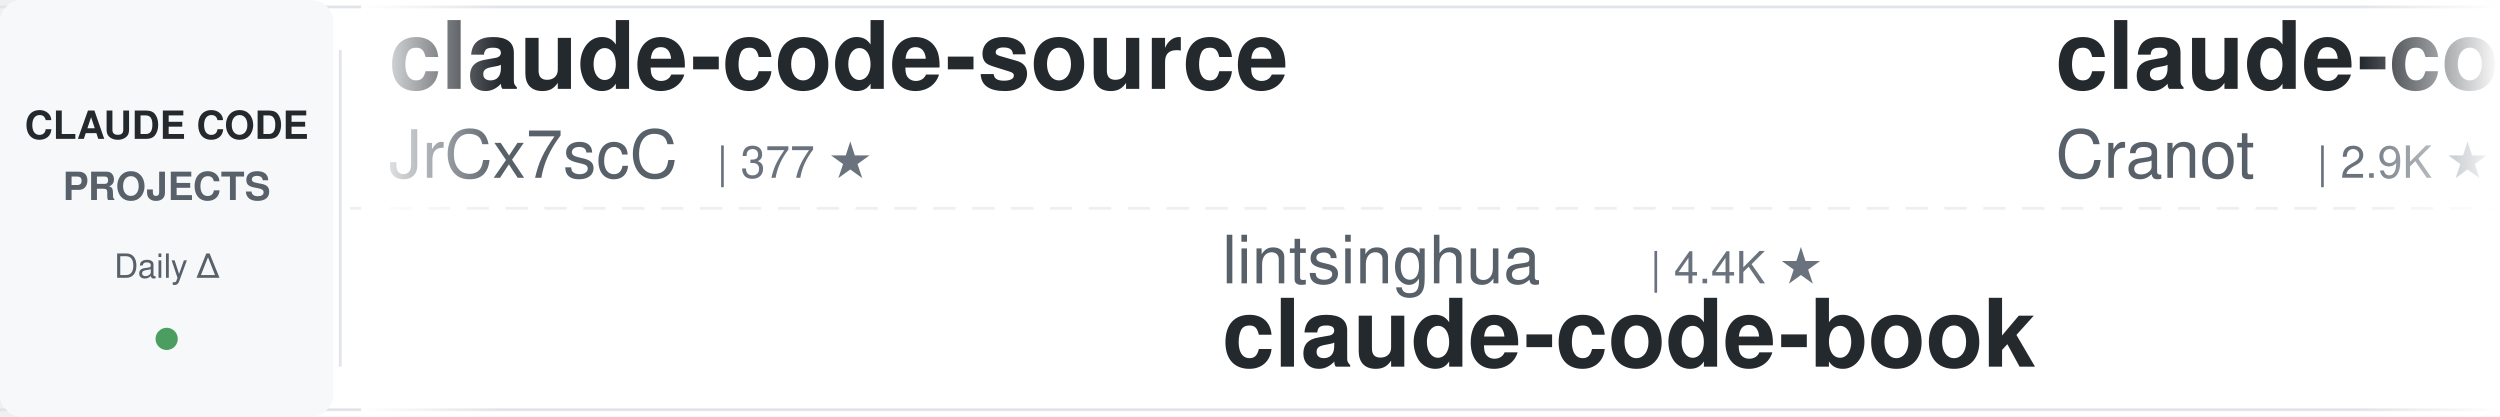
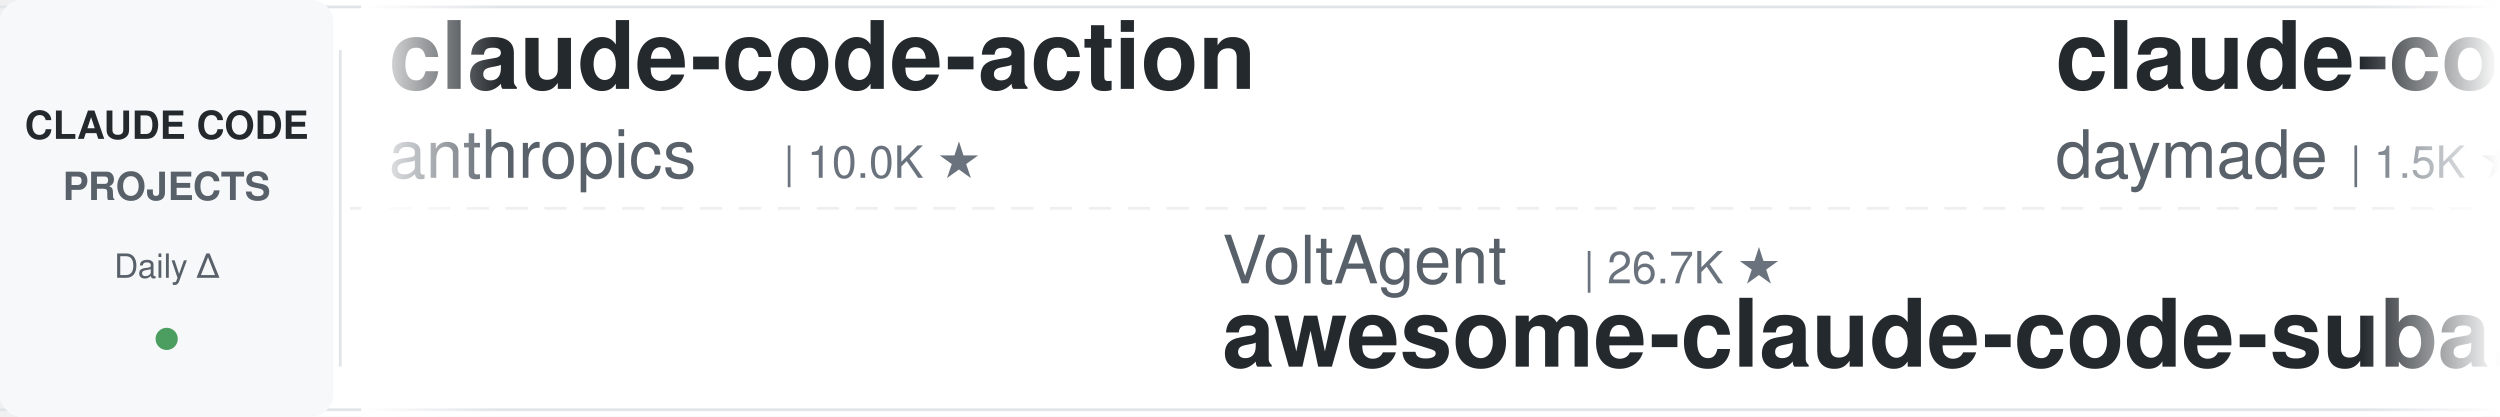
<svg xmlns="http://www.w3.org/2000/svg" width="900" height="150">
  <defs>
    <linearGradient id="leftFade" x1="0%" y1="0%" x2="100%" y2="0%">
      <stop offset="0%" style="stop-color:#ffffff;stop-opacity:1" />
      <stop offset="100%" style="stop-color:#ffffff;stop-opacity:0" />
    </linearGradient>
    <linearGradient id="rightFade" x1="0%" y1="0%" x2="100%" y2="0%">
      <stop offset="0%" style="stop-color:#ffffff;stop-opacity:0" />
      <stop offset="100%" style="stop-color:#ffffff;stop-opacity:1" />
    </linearGradient>
  </defs>
  <rect width="900" height="150" fill="#ffffff" rx="8" />
  <rect x="0" y="2" width="900" height="1" fill="#e1e4e8" />
  <rect x="0" y="147" width="900" height="1" fill="#e1e4e8" />
  <line x1="0" y1="75" x2="900" y2="75" stroke="#e1e4e8" stroke-width="1" stroke-dasharray="8 6" opacity="0.6" />
  <rect x="0" y="0" width="120" height="150" fill="#f6f8fa" rx="8" />
  <text x="60" y="50" font-family="-apple-system, BlinkMacSystemFont, 'Segoe UI', Helvetica, Arial, sans-serif" font-size="14" font-weight="600" fill="#24292e" text-anchor="middle">CLAUDE CODE</text>
  <text x="60" y="72" font-family="-apple-system, BlinkMacSystemFont, 'Segoe UI', Helvetica, Arial, sans-serif" font-size="14" font-weight="600" fill="#586069" text-anchor="middle">PROJECTS</text>
  <text x="60" y="100" font-family="-apple-system, BlinkMacSystemFont, 'Segoe UI', Helvetica, Arial, sans-serif" font-size="12" font-weight="500" fill="#586069" text-anchor="middle">Daily Δ</text>
  <circle cx="60" cy="122" r="4" fill="#22863a" opacity="0.8" />
  <rect x="122" y="18" width="1" height="114" fill="#e1e4e8" />
  <clipPath id="tickerClip">
    <rect x="130" y="0" width="770" height="150" />
  </clipPath>
  <g clip-path="url(#tickerClip)">
    <g id="tickerItems">
      <animateTransform attributeName="transform" attributeType="XML" type="translate" from="0 0" to="-3000 0" dur="54s" repeatCount="indefinite" />
      <g transform="translate(0, 0)">
-         <text x="140" y="32" font-family="-apple-system, BlinkMacSystemFont, 'Segoe UI', Helvetica, Arial, sans-serif" font-size="34" font-weight="600" fill="#24292e">claude-code-source</text>
-         <text x="140" y="64" font-family="-apple-system, BlinkMacSystemFont, 'Segoe UI', Helvetica, Arial, sans-serif" font-size="24" font-weight="400" fill="#586069">JrCx7scC</text>
-         <text x="258" y="64" font-family="-apple-system, BlinkMacSystemFont, 'Segoe UI', Helvetica, Arial, sans-serif" font-size="16" font-weight="500" fill="#6a737d">| 377 ★</text>
+         <text x="140" y="32" font-family="-apple-system, BlinkMacSystemFont, 'Segoe UI', Helvetica, Arial, sans-serif" font-size="34" font-weight="600" fill="#24292e">claude-code-action</text>
+         <text x="140" y="64" font-family="-apple-system, BlinkMacSystemFont, 'Segoe UI', Helvetica, Arial, sans-serif" font-size="24" font-weight="400" fill="#586069">anthropics</text>
+         <text x="282" y="64" font-family="-apple-system, BlinkMacSystemFont, 'Segoe UI', Helvetica, Arial, sans-serif" font-size="16" font-weight="500" fill="#6a737d">| 10.0K ★</text>
      </g>
      <g transform="translate(300, 0)">
-         <text x="140" y="102" font-family="-apple-system, BlinkMacSystemFont, 'Segoe UI', Helvetica, Arial, sans-serif" font-size="24" font-weight="400" fill="#586069">lintsinghua</text>
-         <text x="294" y="102" font-family="-apple-system, BlinkMacSystemFont, 'Segoe UI', Helvetica, Arial, sans-serif" font-size="16" font-weight="500" fill="#6a737d">| 4.4K ★</text>
-         <text x="140" y="132" font-family="-apple-system, BlinkMacSystemFont, 'Segoe UI', Helvetica, Arial, sans-serif" font-size="34" font-weight="600" fill="#24292e">claude-code-book</text>
+         <text x="140" y="102" font-family="-apple-system, BlinkMacSystemFont, 'Segoe UI', Helvetica, Arial, sans-serif" font-size="24" font-weight="400" fill="#586069">VoltAgent</text>
+         <text x="270" y="102" font-family="-apple-system, BlinkMacSystemFont, 'Segoe UI', Helvetica, Arial, sans-serif" font-size="16" font-weight="500" fill="#6a737d">| 26.7K ★</text>
+         <text x="140" y="132" font-family="-apple-system, BlinkMacSystemFont, 'Segoe UI', Helvetica, Arial, sans-serif" font-size="34" font-weight="600" fill="#24292e">awesome-claude-code-suba...</text>
      </g>
      <g transform="translate(600, 0)">
-         <text x="140" y="32" font-family="-apple-system, BlinkMacSystemFont, 'Segoe UI', Helvetica, Arial, sans-serif" font-size="34" font-weight="600" fill="#24292e">claude-code-guide</text>
-         <text x="140" y="64" font-family="-apple-system, BlinkMacSystemFont, 'Segoe UI', Helvetica, Arial, sans-serif" font-size="24" font-weight="400" fill="#586069">Cranot</text>
-         <text x="234" y="64" font-family="-apple-system, BlinkMacSystemFont, 'Segoe UI', Helvetica, Arial, sans-serif" font-size="16" font-weight="500" fill="#6a737d">| 2.9K ★</text>
+         <text x="140" y="32" font-family="-apple-system, BlinkMacSystemFont, 'Segoe UI', Helvetica, Arial, sans-serif" font-size="34" font-weight="600" fill="#24292e">claude-code-skills</text>
+         <text x="140" y="64" font-family="-apple-system, BlinkMacSystemFont, 'Segoe UI', Helvetica, Arial, sans-serif" font-size="24" font-weight="400" fill="#586069">daymade</text>
+         <text x="246" y="64" font-family="-apple-system, BlinkMacSystemFont, 'Segoe UI', Helvetica, Arial, sans-serif" font-size="16" font-weight="500" fill="#6a737d">| 1.5K ★</text>
      </g>
      <g transform="translate(900, 0)">
-         <text x="140" y="102" font-family="-apple-system, BlinkMacSystemFont, 'Segoe UI', Helvetica, Arial, sans-serif" font-size="24" font-weight="400" fill="#586069">Piebald-AI</text>
-         <text x="282" y="102" font-family="-apple-system, BlinkMacSystemFont, 'Segoe UI', Helvetica, Arial, sans-serif" font-size="16" font-weight="500" fill="#6a737d">| 13.2K ★</text>
-         <text x="140" y="132" font-family="-apple-system, BlinkMacSystemFont, 'Segoe UI', Helvetica, Arial, sans-serif" font-size="34" font-weight="600" fill="#24292e">claude-code-system-promp...</text>
+         <text x="140" y="102" font-family="-apple-system, BlinkMacSystemFont, 'Segoe UI', Helvetica, Arial, sans-serif" font-size="24" font-weight="400" fill="#586069">Maciek-roboblog</text>
+         <text x="342" y="102" font-family="-apple-system, BlinkMacSystemFont, 'Segoe UI', Helvetica, Arial, sans-serif" font-size="16" font-weight="500" fill="#6a737d">| 8.8K ★</text>
+         <text x="140" y="132" font-family="-apple-system, BlinkMacSystemFont, 'Segoe UI', Helvetica, Arial, sans-serif" font-size="34" font-weight="600" fill="#24292e">Claude-Code-Usage-Monito...</text>
      </g>
      <g transform="translate(1200, 0)">
-         <text x="140" y="32" font-family="-apple-system, BlinkMacSystemFont, 'Segoe UI', Helvetica, Arial, sans-serif" font-size="34" font-weight="600" fill="#24292e">claude-code-workflows</text>
-         <text x="140" y="64" font-family="-apple-system, BlinkMacSystemFont, 'Segoe UI', Helvetica, Arial, sans-serif" font-size="24" font-weight="400" fill="#586069">OneRedOak</text>
-         <text x="270" y="64" font-family="-apple-system, BlinkMacSystemFont, 'Segoe UI', Helvetica, Arial, sans-serif" font-size="16" font-weight="500" fill="#6a737d">| 3.9K ★</text>
+         <text x="140" y="32" font-family="-apple-system, BlinkMacSystemFont, 'Segoe UI', Helvetica, Arial, sans-serif" font-size="34" font-weight="600" fill="#24292e">Open-ClaudeCode</text>
+         <text x="140" y="64" font-family="-apple-system, BlinkMacSystemFont, 'Segoe UI', Helvetica, Arial, sans-serif" font-size="24" font-weight="400" fill="#586069">LING71671</text>
+         <text x="270" y="64" font-family="-apple-system, BlinkMacSystemFont, 'Segoe UI', Helvetica, Arial, sans-serif" font-size="16" font-weight="500" fill="#6a737d">| 995 ★</text>
      </g>
      <g transform="translate(1500, 0)">
-         <text x="140" y="102" font-family="-apple-system, BlinkMacSystemFont, 'Segoe UI', Helvetica, Arial, sans-serif" font-size="24" font-weight="400" fill="#586069">Yeachan-Heo</text>
-         <text x="294" y="102" font-family="-apple-system, BlinkMacSystemFont, 'Segoe UI', Helvetica, Arial, sans-serif" font-size="16" font-weight="500" fill="#6a737d">| 41.0K ★</text>
-         <text x="140" y="132" font-family="-apple-system, BlinkMacSystemFont, 'Segoe UI', Helvetica, Arial, sans-serif" font-size="34" font-weight="600" fill="#24292e">oh-my-claudecode</text>
+         <text x="140" y="102" font-family="-apple-system, BlinkMacSystemFont, 'Segoe UI', Helvetica, Arial, sans-serif" font-size="24" font-weight="400" fill="#586069">oboard</text>
+         <text x="234" y="102" font-family="-apple-system, BlinkMacSystemFont, 'Segoe UI', Helvetica, Arial, sans-serif" font-size="16" font-weight="500" fill="#6a737d">| 3.3K ★</text>
+         <text x="140" y="132" font-family="-apple-system, BlinkMacSystemFont, 'Segoe UI', Helvetica, Arial, sans-serif" font-size="34" font-weight="600" fill="#24292e">claude-code-rev</text>
      </g>
      <g transform="translate(1800, 0)">
-         <text x="140" y="32" font-family="-apple-system, BlinkMacSystemFont, 'Segoe UI', Helvetica, Arial, sans-serif" font-size="34" font-weight="600" fill="#24292e">claude-code-reverse</text>
-         <text x="140" y="64" font-family="-apple-system, BlinkMacSystemFont, 'Segoe UI', Helvetica, Arial, sans-serif" font-size="24" font-weight="400" fill="#586069">Yuyz0112</text>
-         <text x="258" y="64" font-family="-apple-system, BlinkMacSystemFont, 'Segoe UI', Helvetica, Arial, sans-serif" font-size="16" font-weight="500" fill="#6a737d">| 2.5K ★</text>
+         <text x="140" y="32" font-family="-apple-system, BlinkMacSystemFont, 'Segoe UI', Helvetica, Arial, sans-serif" font-size="34" font-weight="600" fill="#24292e">claude-code-source-build</text>
+         <text x="140" y="64" font-family="-apple-system, BlinkMacSystemFont, 'Segoe UI', Helvetica, Arial, sans-serif" font-size="24" font-weight="400" fill="#586069">andrew-kramer-inno</text>
+         <text x="378" y="64" font-family="-apple-system, BlinkMacSystemFont, 'Segoe UI', Helvetica, Arial, sans-serif" font-size="16" font-weight="500" fill="#6a737d">| 597 ★</text>
      </g>
      <g transform="translate(2100, 0)">
-         <text x="140" y="102" font-family="-apple-system, BlinkMacSystemFont, 'Segoe UI', Helvetica, Arial, sans-serif" font-size="24" font-weight="400" fill="#586069">lorryjovens-hub</text>
-         <text x="342" y="102" font-family="-apple-system, BlinkMacSystemFont, 'Segoe UI', Helvetica, Arial, sans-serif" font-size="16" font-weight="500" fill="#6a737d">| 1.7K ★</text>
-         <text x="140" y="132" font-family="-apple-system, BlinkMacSystemFont, 'Segoe UI', Helvetica, Arial, sans-serif" font-size="34" font-weight="600" fill="#24292e">claude-code-rust</text>
+         <text x="140" y="102" font-family="-apple-system, BlinkMacSystemFont, 'Segoe UI', Helvetica, Arial, sans-serif" font-size="24" font-weight="400" fill="#586069">repowise-dev</text>
+         <text x="306" y="102" font-family="-apple-system, BlinkMacSystemFont, 'Segoe UI', Helvetica, Arial, sans-serif" font-size="16" font-weight="500" fill="#6a737d">| 1.2K ★</text>
+         <text x="140" y="132" font-family="-apple-system, BlinkMacSystemFont, 'Segoe UI', Helvetica, Arial, sans-serif" font-size="34" font-weight="600" fill="#24292e">claude-code-prompts</text>
      </g>
      <g transform="translate(2400, 0)">
-         <text x="140" y="32" font-family="-apple-system, BlinkMacSystemFont, 'Segoe UI', Helvetica, Arial, sans-serif" font-size="34" font-weight="600" fill="#24292e">claude-code-spec-workflo...</text>
-         <text x="140" y="64" font-family="-apple-system, BlinkMacSystemFont, 'Segoe UI', Helvetica, Arial, sans-serif" font-size="24" font-weight="400" fill="#586069">Pimzino</text>
-         <text x="246" y="64" font-family="-apple-system, BlinkMacSystemFont, 'Segoe UI', Helvetica, Arial, sans-serif" font-size="16" font-weight="500" fill="#6a737d">| 3.9K ★</text>
+         <text x="140" y="32" font-family="-apple-system, BlinkMacSystemFont, 'Segoe UI', Helvetica, Arial, sans-serif" font-size="34" font-weight="600" fill="#24292e">claude_codex_bridge</text>
+         <text x="140" y="64" font-family="-apple-system, BlinkMacSystemFont, 'Segoe UI', Helvetica, Arial, sans-serif" font-size="24" font-weight="400" fill="#586069">SeemSeam</text>
+         <text x="258" y="64" font-family="-apple-system, BlinkMacSystemFont, 'Segoe UI', Helvetica, Arial, sans-serif" font-size="16" font-weight="500" fill="#6a737d">| 3.6K ★</text>
      </g>
      <g transform="translate(2700, 0)">
-         <text x="140" y="102" font-family="-apple-system, BlinkMacSystemFont, 'Segoe UI', Helvetica, Arial, sans-serif" font-size="24" font-weight="400" fill="#586069">anthropics</text>
-         <text x="282" y="102" font-family="-apple-system, BlinkMacSystemFont, 'Segoe UI', Helvetica, Arial, sans-serif" font-size="16" font-weight="500" fill="#6a737d">| 7.0K ★</text>
-         <text x="140" y="132" font-family="-apple-system, BlinkMacSystemFont, 'Segoe UI', Helvetica, Arial, sans-serif" font-size="34" font-weight="600" fill="#24292e">claude-code-security-rev...</text>
+         <text x="140" y="102" font-family="-apple-system, BlinkMacSystemFont, 'Segoe UI', Helvetica, Arial, sans-serif" font-size="24" font-weight="400" fill="#586069">edmund-io</text>
+         <text x="270" y="102" font-family="-apple-system, BlinkMacSystemFont, 'Segoe UI', Helvetica, Arial, sans-serif" font-size="16" font-weight="500" fill="#6a737d">| 1.5K ★</text>
+         <text x="140" y="132" font-family="-apple-system, BlinkMacSystemFont, 'Segoe UI', Helvetica, Arial, sans-serif" font-size="34" font-weight="600" fill="#24292e">edmunds-claude-code</text>
      </g>
      <g transform="translate(3000, 0)">
-         <text x="140" y="32" font-family="-apple-system, BlinkMacSystemFont, 'Segoe UI', Helvetica, Arial, sans-serif" font-size="34" font-weight="600" fill="#24292e">claude-code-source</text>
-         <text x="140" y="64" font-family="-apple-system, BlinkMacSystemFont, 'Segoe UI', Helvetica, Arial, sans-serif" font-size="24" font-weight="400" fill="#586069">JrCx7scC</text>
-         <text x="258" y="64" font-family="-apple-system, BlinkMacSystemFont, 'Segoe UI', Helvetica, Arial, sans-serif" font-size="16" font-weight="500" fill="#6a737d">| 377 ★</text>
+         <text x="140" y="32" font-family="-apple-system, BlinkMacSystemFont, 'Segoe UI', Helvetica, Arial, sans-serif" font-size="34" font-weight="600" fill="#24292e">claude-code-action</text>
+         <text x="140" y="64" font-family="-apple-system, BlinkMacSystemFont, 'Segoe UI', Helvetica, Arial, sans-serif" font-size="24" font-weight="400" fill="#586069">anthropics</text>
+         <text x="282" y="64" font-family="-apple-system, BlinkMacSystemFont, 'Segoe UI', Helvetica, Arial, sans-serif" font-size="16" font-weight="500" fill="#6a737d">| 10.0K ★</text>
      </g>
      <g transform="translate(3300, 0)">
-         <text x="140" y="102" font-family="-apple-system, BlinkMacSystemFont, 'Segoe UI', Helvetica, Arial, sans-serif" font-size="24" font-weight="400" fill="#586069">lintsinghua</text>
-         <text x="294" y="102" font-family="-apple-system, BlinkMacSystemFont, 'Segoe UI', Helvetica, Arial, sans-serif" font-size="16" font-weight="500" fill="#6a737d">| 4.4K ★</text>
-         <text x="140" y="132" font-family="-apple-system, BlinkMacSystemFont, 'Segoe UI', Helvetica, Arial, sans-serif" font-size="34" font-weight="600" fill="#24292e">claude-code-book</text>
+         <text x="140" y="102" font-family="-apple-system, BlinkMacSystemFont, 'Segoe UI', Helvetica, Arial, sans-serif" font-size="24" font-weight="400" fill="#586069">VoltAgent</text>
+         <text x="270" y="102" font-family="-apple-system, BlinkMacSystemFont, 'Segoe UI', Helvetica, Arial, sans-serif" font-size="16" font-weight="500" fill="#6a737d">| 26.7K ★</text>
+         <text x="140" y="132" font-family="-apple-system, BlinkMacSystemFont, 'Segoe UI', Helvetica, Arial, sans-serif" font-size="34" font-weight="600" fill="#24292e">awesome-claude-code-suba...</text>
      </g>
      <g transform="translate(3600, 0)">
-         <text x="140" y="32" font-family="-apple-system, BlinkMacSystemFont, 'Segoe UI', Helvetica, Arial, sans-serif" font-size="34" font-weight="600" fill="#24292e">claude-code-guide</text>
-         <text x="140" y="64" font-family="-apple-system, BlinkMacSystemFont, 'Segoe UI', Helvetica, Arial, sans-serif" font-size="24" font-weight="400" fill="#586069">Cranot</text>
-         <text x="234" y="64" font-family="-apple-system, BlinkMacSystemFont, 'Segoe UI', Helvetica, Arial, sans-serif" font-size="16" font-weight="500" fill="#6a737d">| 2.9K ★</text>
+         <text x="140" y="32" font-family="-apple-system, BlinkMacSystemFont, 'Segoe UI', Helvetica, Arial, sans-serif" font-size="34" font-weight="600" fill="#24292e">claude-code-skills</text>
+         <text x="140" y="64" font-family="-apple-system, BlinkMacSystemFont, 'Segoe UI', Helvetica, Arial, sans-serif" font-size="24" font-weight="400" fill="#586069">daymade</text>
+         <text x="246" y="64" font-family="-apple-system, BlinkMacSystemFont, 'Segoe UI', Helvetica, Arial, sans-serif" font-size="16" font-weight="500" fill="#6a737d">| 1.5K ★</text>
      </g>
      <g transform="translate(3900, 0)">
-         <text x="140" y="102" font-family="-apple-system, BlinkMacSystemFont, 'Segoe UI', Helvetica, Arial, sans-serif" font-size="24" font-weight="400" fill="#586069">Piebald-AI</text>
-         <text x="282" y="102" font-family="-apple-system, BlinkMacSystemFont, 'Segoe UI', Helvetica, Arial, sans-serif" font-size="16" font-weight="500" fill="#6a737d">| 13.2K ★</text>
-         <text x="140" y="132" font-family="-apple-system, BlinkMacSystemFont, 'Segoe UI', Helvetica, Arial, sans-serif" font-size="34" font-weight="600" fill="#24292e">claude-code-system-promp...</text>
+         <text x="140" y="102" font-family="-apple-system, BlinkMacSystemFont, 'Segoe UI', Helvetica, Arial, sans-serif" font-size="24" font-weight="400" fill="#586069">Maciek-roboblog</text>
+         <text x="342" y="102" font-family="-apple-system, BlinkMacSystemFont, 'Segoe UI', Helvetica, Arial, sans-serif" font-size="16" font-weight="500" fill="#6a737d">| 8.8K ★</text>
+         <text x="140" y="132" font-family="-apple-system, BlinkMacSystemFont, 'Segoe UI', Helvetica, Arial, sans-serif" font-size="34" font-weight="600" fill="#24292e">Claude-Code-Usage-Monito...</text>
      </g>
    </g>
  </g>
  <rect x="130" y="0" width="50" height="150" fill="url(#leftFade)" />
  <rect x="850" y="0" width="50" height="150" fill="url(#rightFade)" />
</svg>
